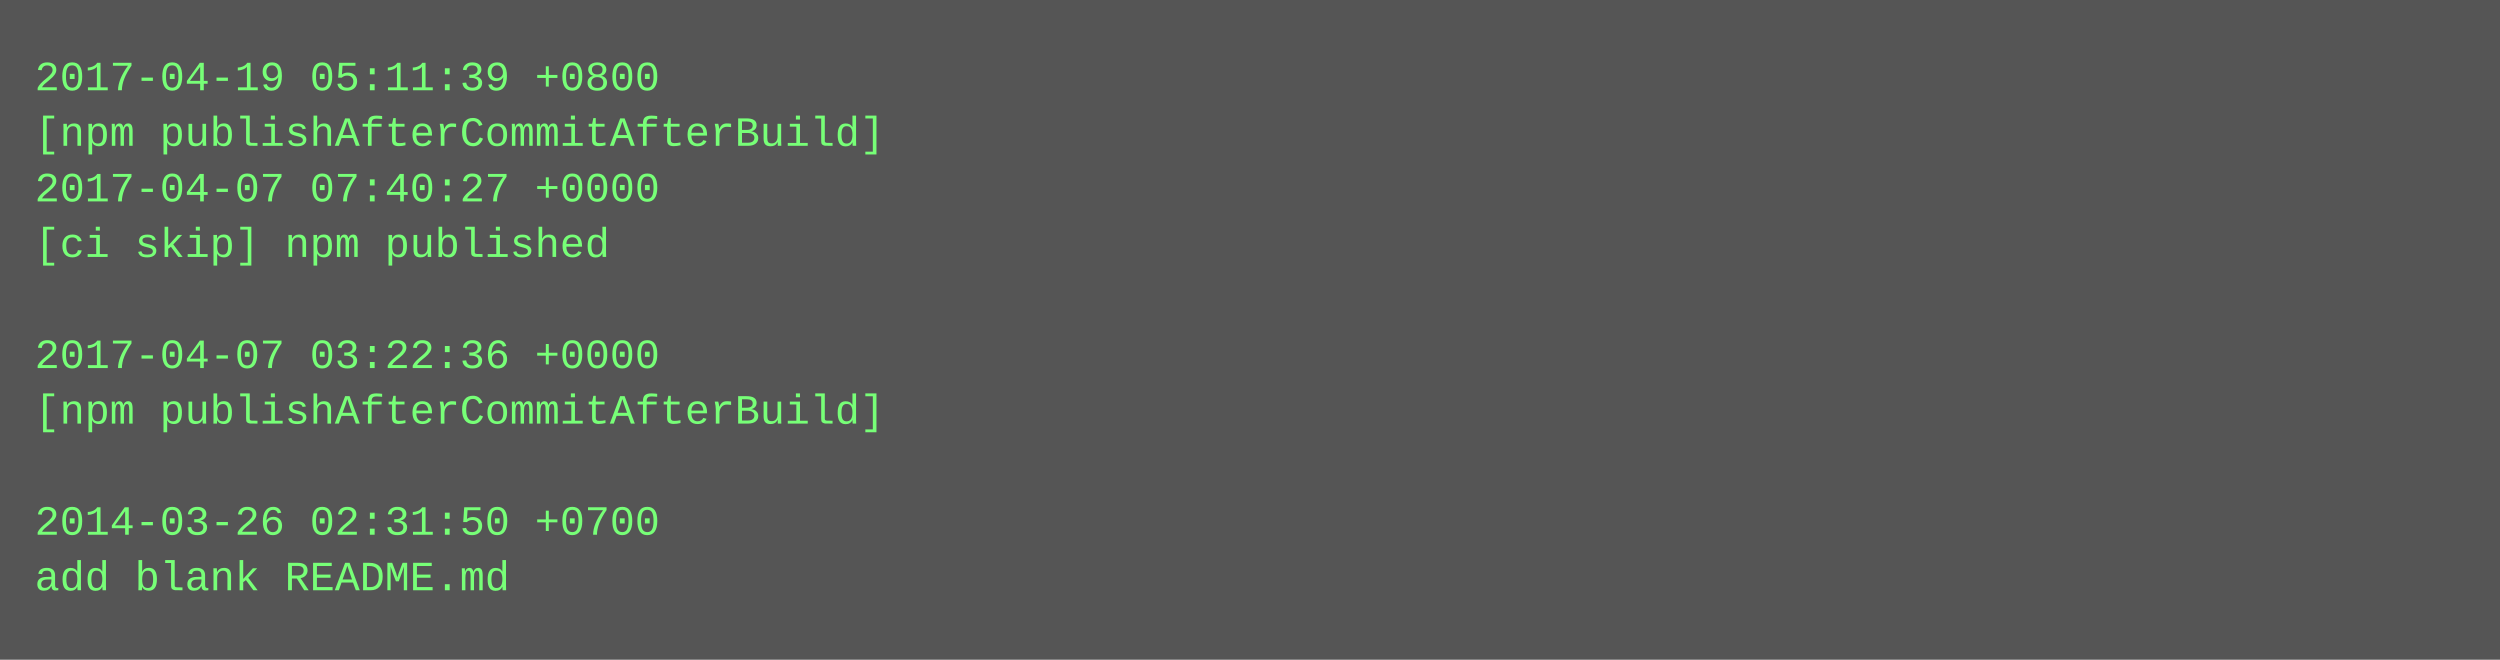
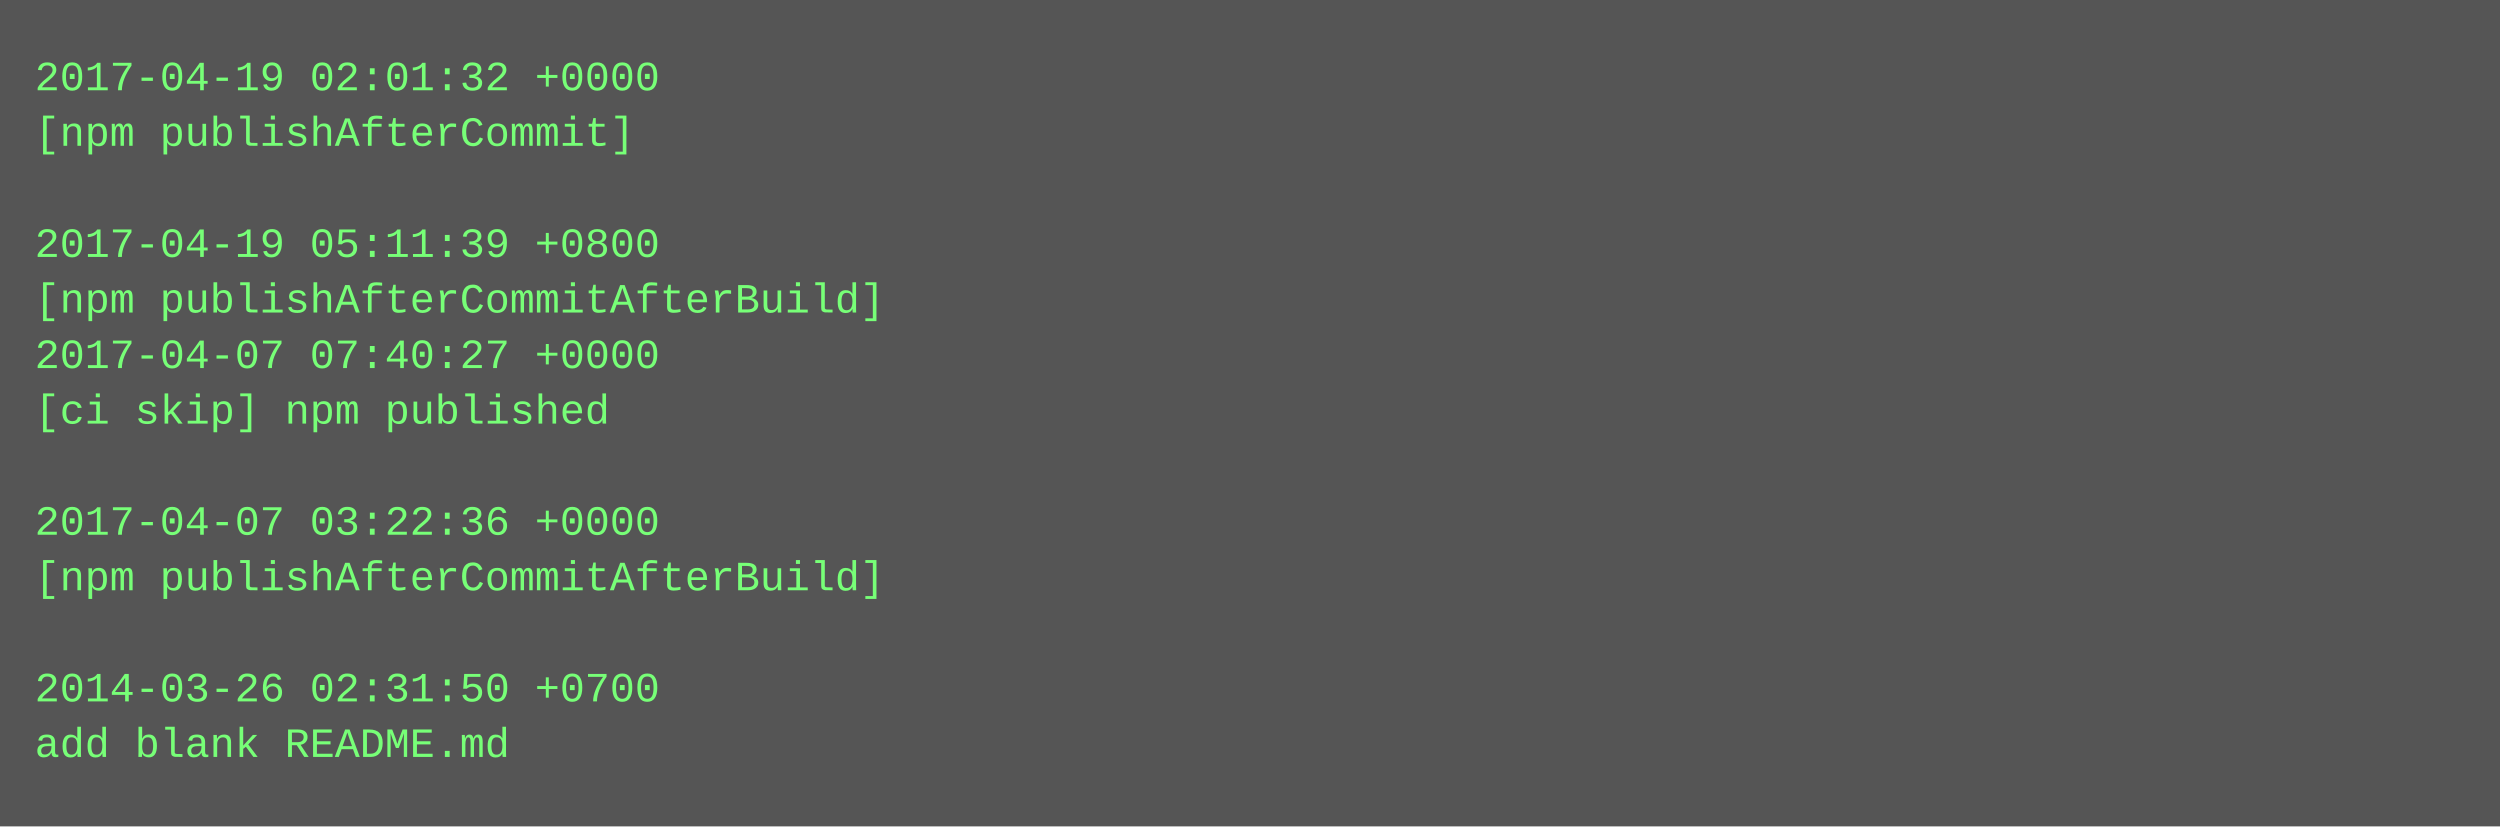
- <svg xmlns="http://www.w3.org/2000/svg" height="190" width="720">
-   <rect height="190" fill="#555" width="720" />
+ <svg xmlns="http://www.w3.org/2000/svg" height="238" width="720">
+   <rect height="238" fill="#555" width="720" />
  <text fill="#7f7" font-family="Courier New" font-size="12" xml:space="preserve">
-     <tspan x="10" y="26">2017-04-19 05:11:39 +0800</tspan>
-     <tspan x="10" y="42">[npm publishAfterCommitAfterBuild]</tspan>
-     <tspan x="10" y="58">2017-04-07 07:40:27 +0000</tspan>
-     <tspan x="10" y="74">[ci skip] npm published</tspan>
-     <tspan x="10" y="90" />
-     <tspan x="10" y="106">2017-04-07 03:22:36 +0000</tspan>
-     <tspan x="10" y="122">[npm publishAfterCommitAfterBuild]</tspan>
+     <tspan x="10" y="26">2017-04-19 02:01:32 +0000</tspan>
+     <tspan x="10" y="42">[npm publishAfterCommit]</tspan>
+     <tspan x="10" y="58" />
+     <tspan x="10" y="74">2017-04-19 05:11:39 +0800</tspan>
+     <tspan x="10" y="90">[npm publishAfterCommitAfterBuild]</tspan>
+     <tspan x="10" y="106">2017-04-07 07:40:27 +0000</tspan>
+     <tspan x="10" y="122">[ci skip] npm published</tspan>
    <tspan x="10" y="138" />
-     <tspan x="10" y="154">2014-03-26 02:31:50 +0700</tspan>
-     <tspan x="10" y="170">add blank README.md</tspan>
+     <tspan x="10" y="154">2017-04-07 03:22:36 +0000</tspan>
+     <tspan x="10" y="170">[npm publishAfterCommitAfterBuild]</tspan>
+     <tspan x="10" y="186" />
+     <tspan x="10" y="202">2014-03-26 02:31:50 +0700</tspan>
+     <tspan x="10" y="218">add blank README.md</tspan>
  </text>
</svg>
